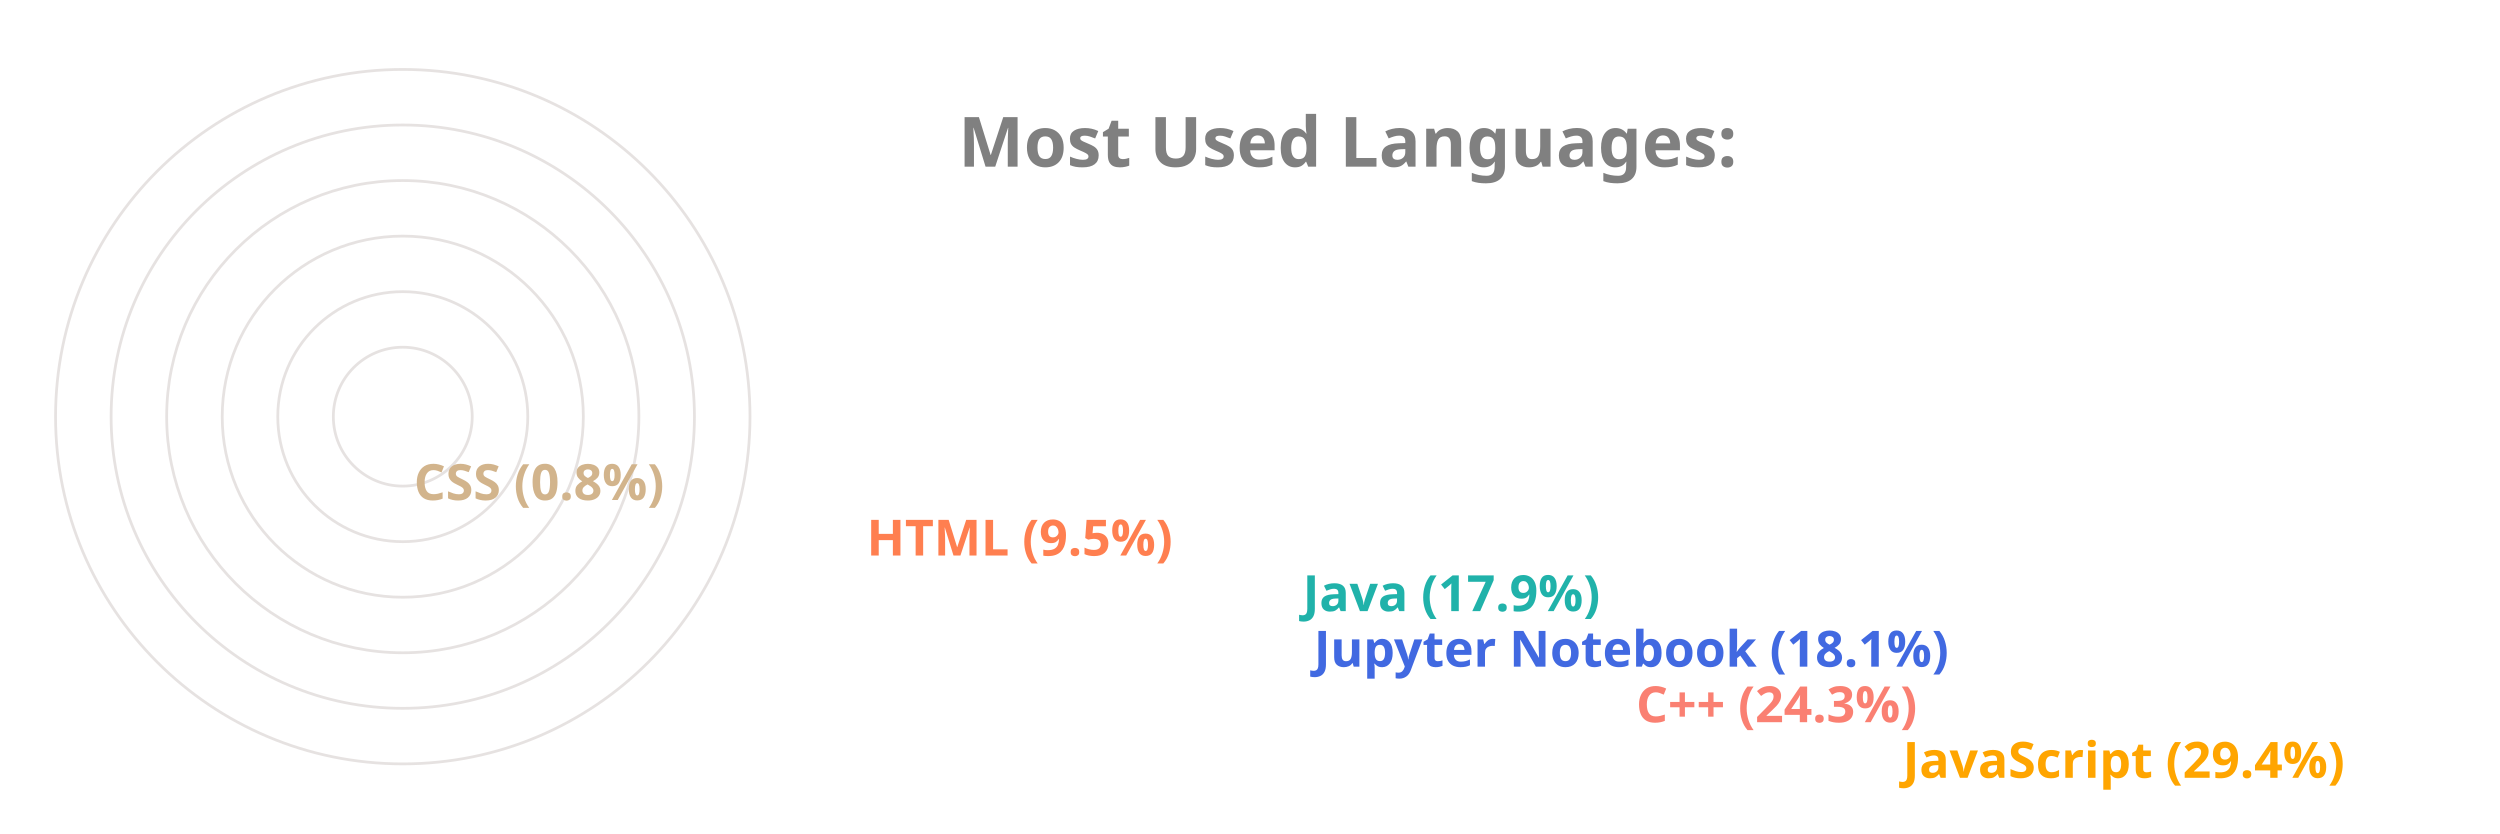
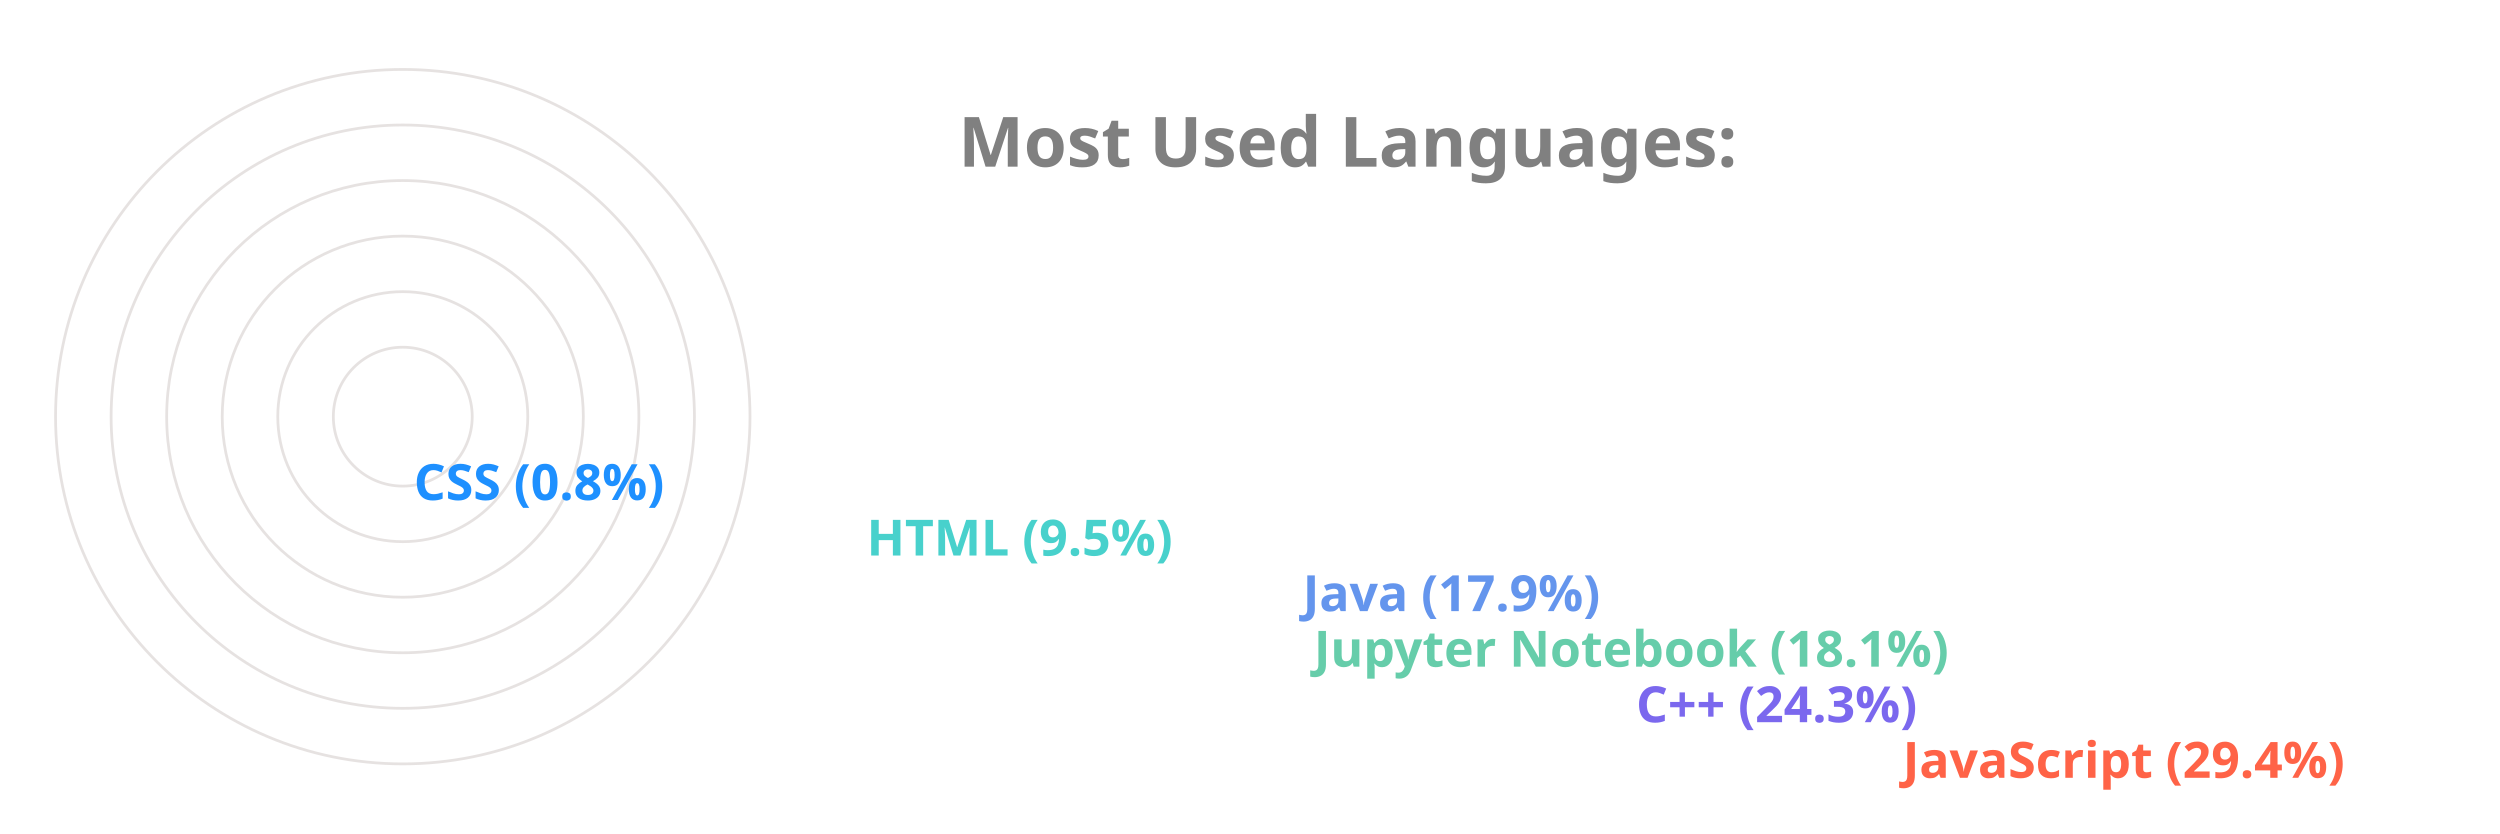
<svg xmlns="http://www.w3.org/2000/svg" viewBox="0 0 650 300" height="200px" width="600px">
  <style>
		.label {
			font: bold 25px sans-serif;
			color: #404040;
			-webkit-text-stroke: 1px white;
	  	}
		.name {
			font: bold 18px sans-serif;
			color: #404040;
	  	}

		.line {
			stroke-dasharray: 1000;
			stroke-dashoffset: 1000;
			animation: dash 3.5s ease-in-out forwards;	
			animation-iteration-count: infinite;
			animation-direction: alternate-reverse;
		}

		.path {
			stroke-dasharray: 1000;
			stroke-dashoffset: 1000;
			animation: dash 3.5s ease-in-out forwards;	
			animation-iteration-count: infinite;
			animation-direction: alternate-reverse;
		}
		  
		@keyframes dash {
			to {
				stroke-dashoffset: 0;
			}
		}

	</style>
  <g stroke="#E6E2E1" fill="none" stroke-width="1">
    <circle cx="20" cy="150" r="125" />
    <circle cx="20" cy="150" r="105" />
    <circle cx="20" cy="150" r="85" />
    <circle cx="20" cy="150" r="65" />
    <circle cx="20" cy="150" r="45" />
    <circle cx="20" cy="150" r="25" />
  </g>
  <g fill="none" stroke-width="20" class="line">
-     <line x2="550" y2="275" x1="20" y1="275" stroke="Orange" />
-     <line x2="454" y2="255" x1="20" y1="255" stroke="Salmon" />
-     <line x2="338" y2="235" x1="20" y1="235" stroke="RoyalBlue" />
-     <line x2="334" y2="215" x1="20" y1="215" stroke="LightSeaGreen" />
-     <line x2="177" y2="195" x1="20" y1="195" stroke="Coral" />
-     <line x2="14" y2="175" x1="20" y1="175" stroke="Tan" />
+     <line x2="550" y2="275" x1="20" y1="275" stroke="Tomato" />
+     <line x2="454" y2="255" x1="20" y1="255" stroke="MediumSlateBlue" />
+     <line x2="338" y2="235" x1="20" y1="235" stroke="MediumAquaMarine" />
+     <line x2="334" y2="215" x1="20" y1="215" stroke="CornflowerBlue" />
+     <line x2="177" y2="195" x1="20" y1="195" stroke="MediumTurquoise" />
+     <line x2="14" y2="175" x1="20" y1="175" stroke="DodgerBlue" />
  </g>
  <g fill="none" stroke-width="20" stroke-linecap="round" class="path">
-     <path d="M 20 275 A 125 125 45 0 1 -89 89" stroke="Orange" />
-     <path d="M 20 255 A 105 105 45 0 1 -75 107" stroke="Salmon" />
-     <path d="M 20 235 A 85 85 45 0 1 -60 123" stroke="RoyalBlue" />
-     <path d="M 20 215 A 65 65 45 0 1 -41 129" stroke="LightSeaGreen" />
-     <path d="M 20 195 A 45 45 45 0 1 -24 142" stroke="Coral" />
-     <path d="M 20 175 A 25 25 45 0 1 -4 149" stroke="Tan" />
+     <path d="M 20 275 A 125 125 45 0 1 -89 89" stroke="Tomato" />
+     <path d="M 20 255 A 105 105 45 0 1 -75 107" stroke="MediumSlateBlue" />
+     <path d="M 20 235 A 85 85 45 0 1 -60 123" stroke="MediumAquaMarine" />
+     <path d="M 20 215 A 65 65 45 0 1 -41 129" stroke="CornflowerBlue" />
+     <path d="M 20 195 A 45 45 45 0 1 -24 142" stroke="MediumTurquoise" />
+     <path d="M 20 175 A 25 25 45 0 1 -4 149" stroke="DodgerBlue" />
  </g>
  <g class="name">
-     <text x="560" y="280" fill="Orange">JavaScript (29.4%)</text>
-     <text x="464" y="260" fill="Salmon">C++ (24.3%)</text>
-     <text x="348" y="240" fill="RoyalBlue">Jupyter Notebook (18.1%)</text>
-     <text x="344" y="220" fill="LightSeaGreen">Java (17.9%)</text>
-     <text x="187" y="200" fill="Coral">HTML (9.5%)</text>
-     <text x="24" y="180" fill="Tan">CSS (0.8%)</text>
+     <text x="560" y="280" fill="Tomato">JavaScript (29.4%)</text>
+     <text x="464" y="260" fill="MediumSlateBlue">C++ (24.3%)</text>
+     <text x="348" y="240" fill="MediumAquaMarine">Jupyter Notebook (18.1%)</text>
+     <text x="344" y="220" fill="CornflowerBlue">Java (17.9%)</text>
+     <text x="187" y="200" fill="MediumTurquoise">HTML (9.5%)</text>
+     <text x="24" y="180" fill="DodgerBlue">CSS (0.8%)</text>
  </g>
  <g class="label">
    <text x="220" y="60" fill="grey">Most Used Languages:</text>
  </g>
</svg>
